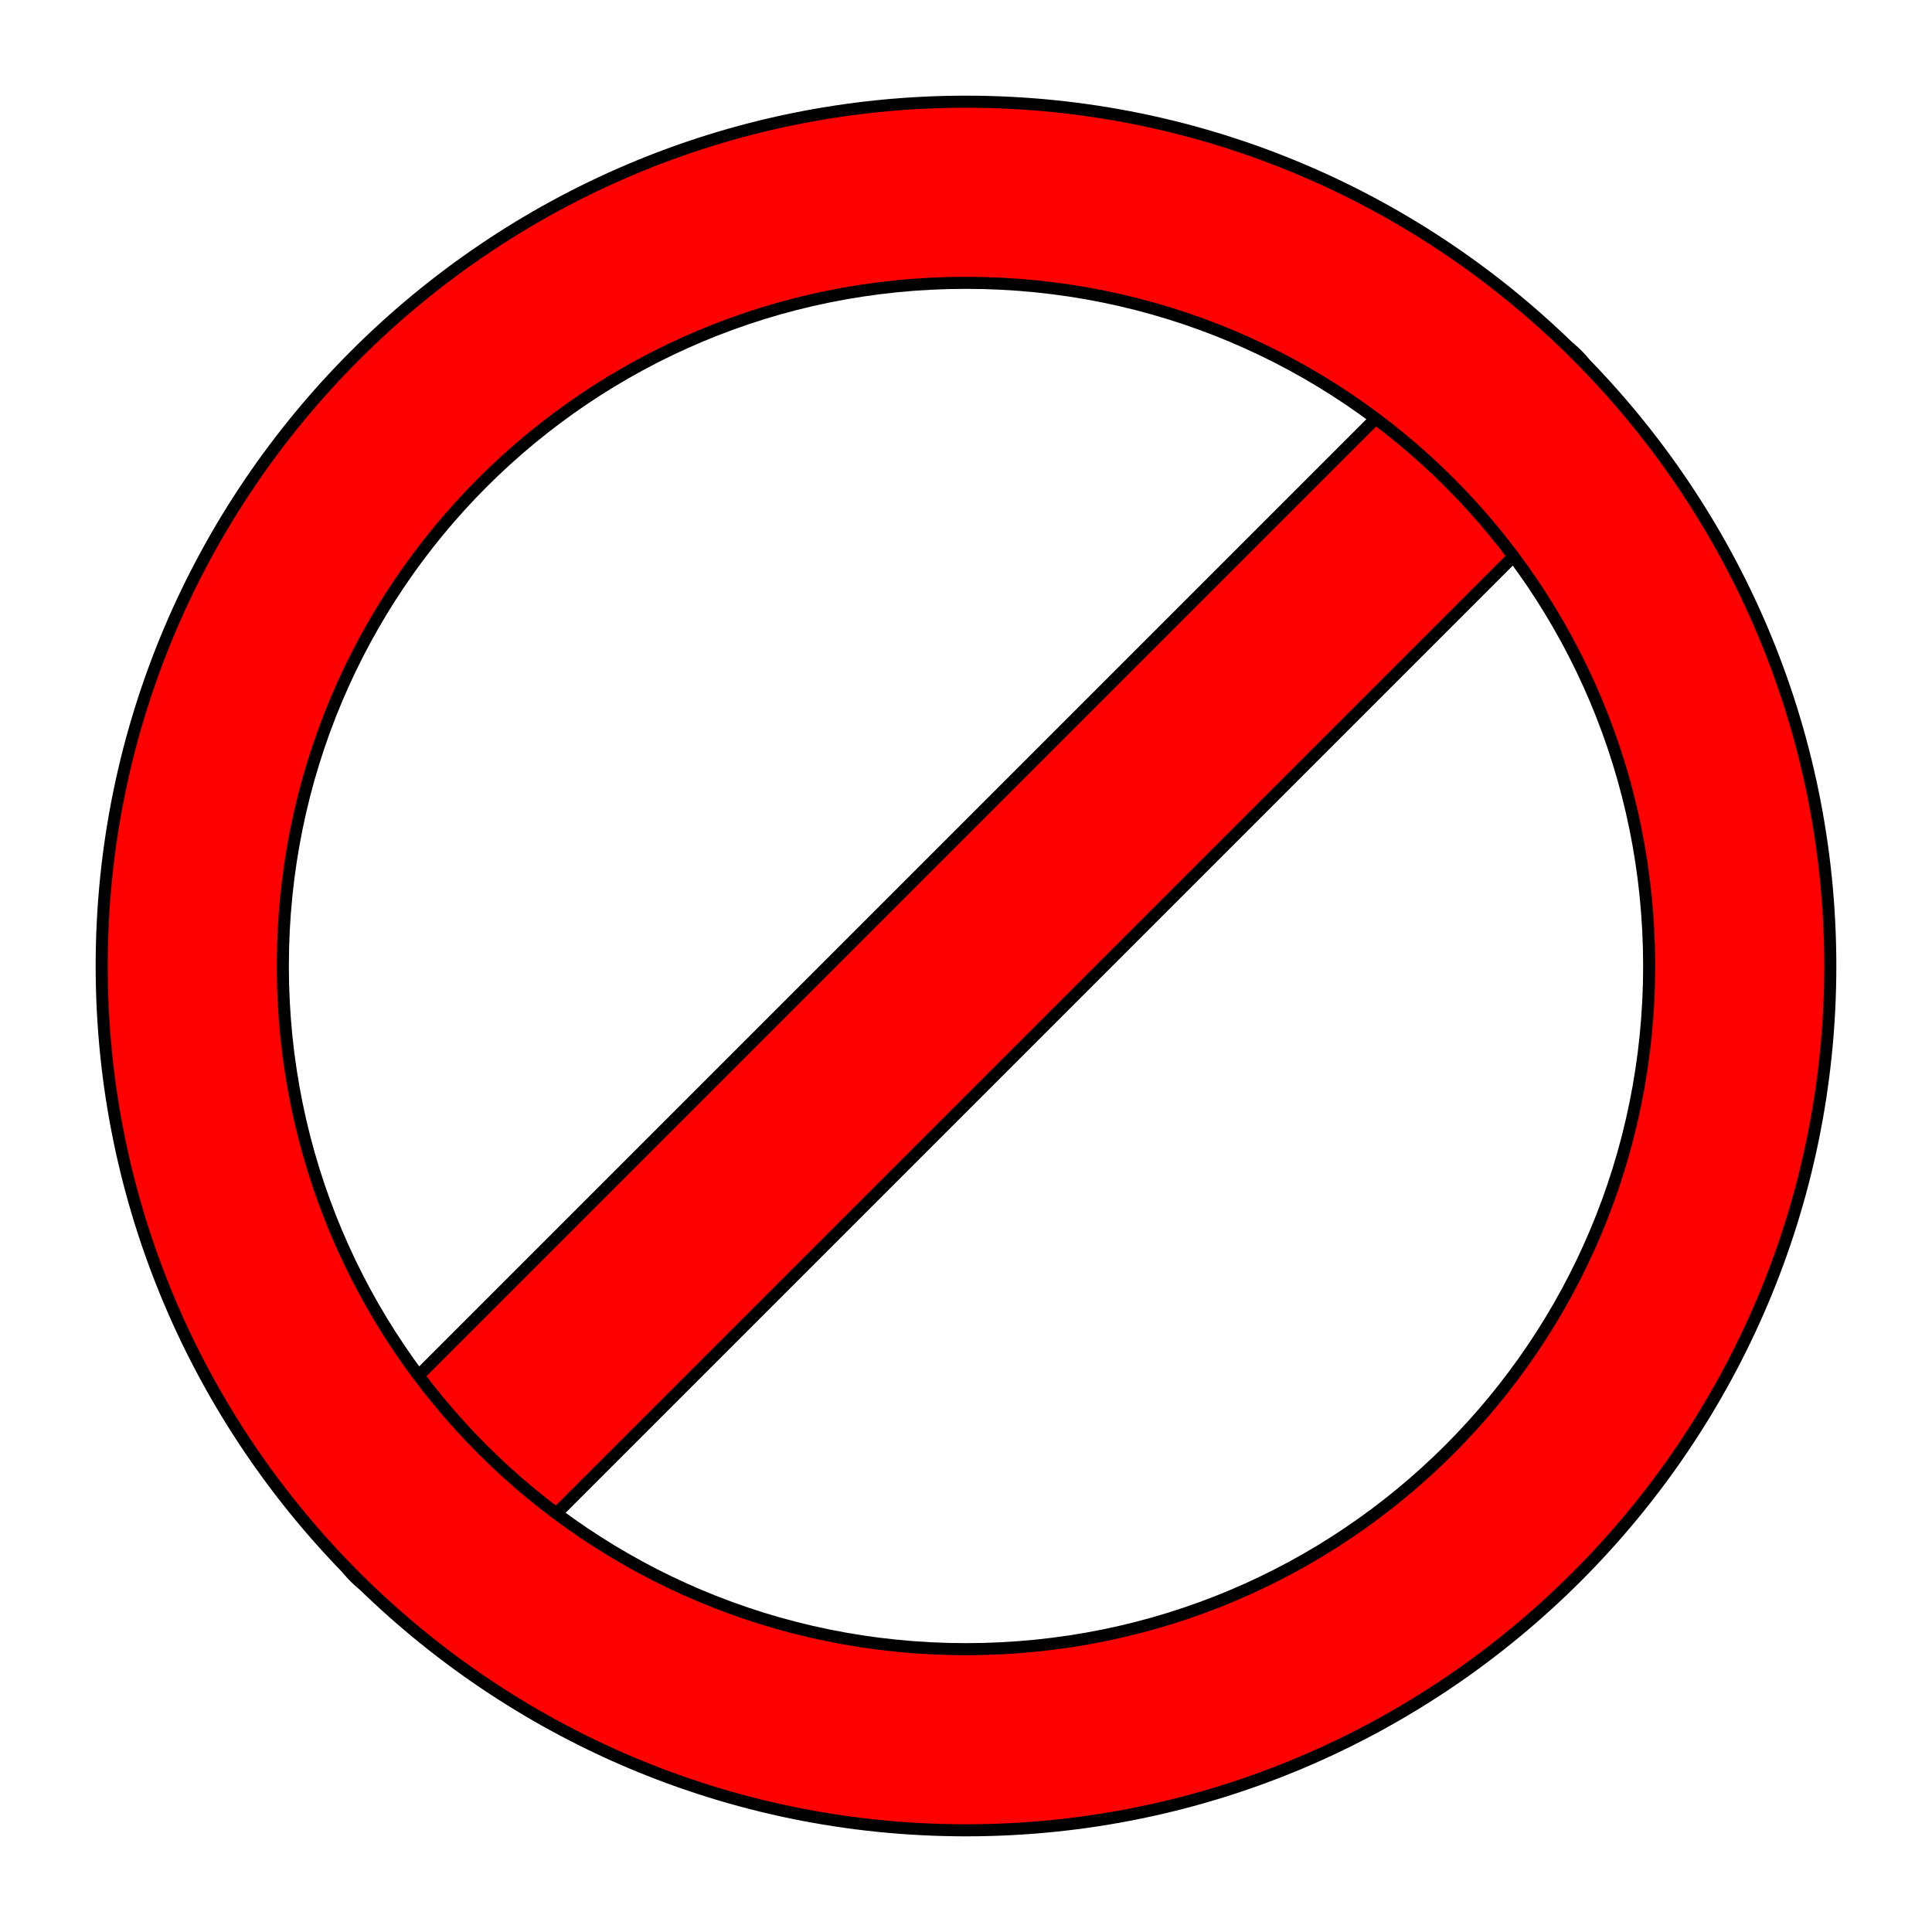
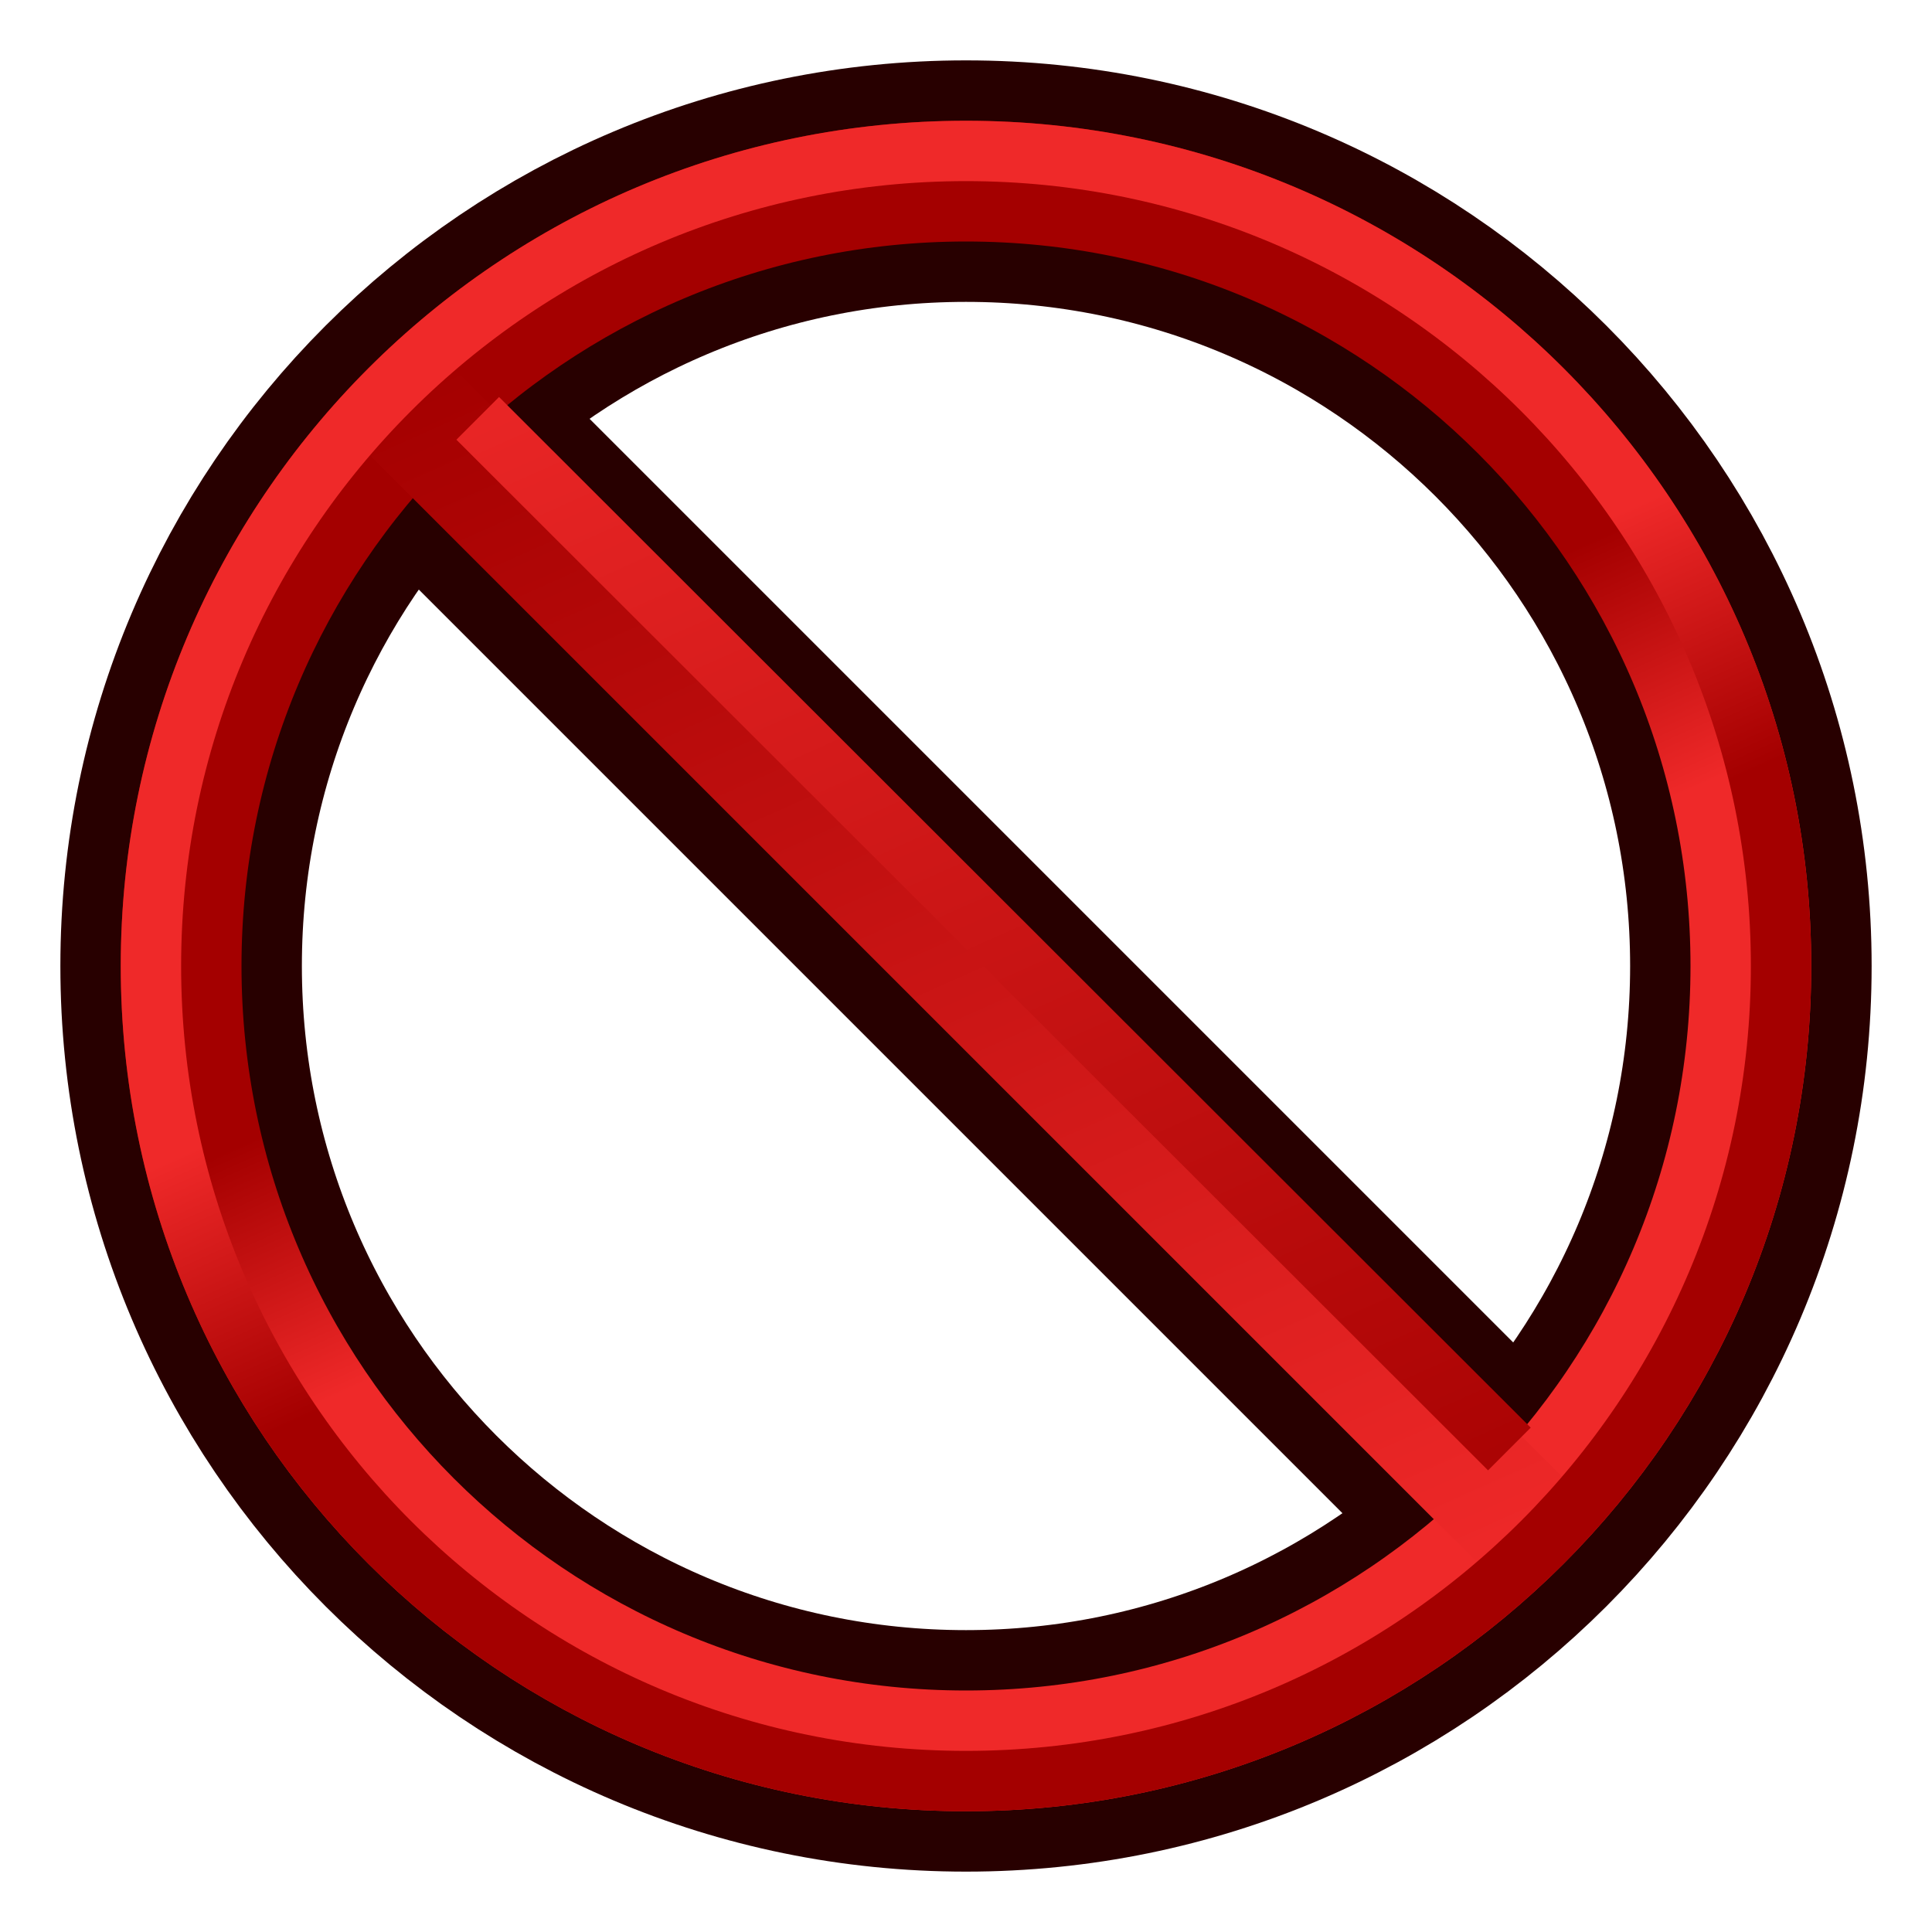
<svg xmlns="http://www.w3.org/2000/svg" xmlns:xlink="http://www.w3.org/1999/xlink" width="64px" height="64px" id="svg2860" version="1.1">
  <defs id="defs2862">
    <radialGradient xlink:href="#linearGradient3377" id="radialGradient3692" cx="45.883" cy="28.87" fx="45.883" fy="28.87" r="19.467" gradientUnits="userSpaceOnUse" />
    <radialGradient xlink:href="#linearGradient3377" id="radialGradient3703" gradientUnits="userSpaceOnUse" cx="135.383" cy="97.37" fx="135.383" fy="97.37" r="19.467" gradientTransform="matrix(0.97435,0.2250379,-0.4623105,2.001673,48.48755,-127.9988)" />
    <linearGradient id="linearGradient3377">
      <stop id="stop3379" offset="0" style="stop-color:#faff2b;stop-opacity:1;" />
      <stop id="stop3381" offset="1" style="stop-color:#ffaa00;stop-opacity:1;" />
    </linearGradient>
    <radialGradient xlink:href="#linearGradient3377" id="radialGradient3705" gradientUnits="userSpaceOnUse" cx="148.883" cy="81.87" fx="148.883" fy="81.87" r="19.467" gradientTransform="matrix(1.385259,-5.1367833e-2,3.7056289e-2,0.9993132,-60.3924,7.704044)" />
+     <linearGradient y2="35.926" x2="52.294" y1="29.321" x1="10.281" spreadMethod="pad" gradientTransform="matrix(0.01608802,-1.271403,0.5436047,0.03762725,12.76234,71.03445)" gradientUnits="userSpaceOnUse" id="linearGradient3073" xlink:href="#linearGradient3003-7" />
+     <linearGradient id="linearGradient3003-7">
+       <stop id="stop3005-5" offset="0" style="stop-color:#172a04;stop-opacity:1" />
+       <stop style="stop-color:#0b1521;stop-opacity:1" offset="0.5" id="stop3007-3" />
+       <stop style="stop-color:#280000;stop-opacity:1" offset="1" id="stop3009-5" />
+     </linearGradient>
+     <linearGradient y2="5.9" x2="33.133" y1="59.067" x1="28.867" gradientUnits="userSpaceOnUse" id="linearGradient3075" xlink:href="#linearGradient3779-2" />
+     <linearGradient id="linearGradient3779-2">
+       <stop style="stop-color:#172a04;stop-opacity:1" offset="0" id="stop3781-9" />
+       <stop style="stop-color:#280000;stop-opacity:1" offset="1" id="stop3783-1" />
+     </linearGradient>
+     <linearGradient y2="6" x2="34" y1="59" x1="30" gradientUnits="userSpaceOnUse" id="linearGradient3181" xlink:href="#linearGradient3980" gradientTransform="translate(1.000003,-5.999996)" />
+     <linearGradient id="linearGradient3980">
+       <stop id="stop3982" offset="0" style="stop-color:#8ae234;stop-opacity:1" />
+       <stop style="stop-color:#729fcf;stop-opacity:1" offset="0.5" id="stop3994" />
+       <stop id="stop3984" offset="1" style="stop-color:#ef2929;stop-opacity:1" />
+     </linearGradient>
+     <linearGradient gradientTransform="translate(2.000003,-5.999996)" xlink:href="#linearGradient4033" id="linearGradient4039-3" x1="29" y1="59" x2="33" y2="6" gradientUnits="userSpaceOnUse" />
+     <linearGradient id="linearGradient4033">
+       <stop style="stop-color:#73d216;stop-opacity:1" offset="0" id="stop4035" />
+       <stop id="stop4041" offset="0.5" style="stop-color:#729fcf;stop-opacity:1" />
+       <stop style="stop-color:#cc0000;stop-opacity:1" offset="1" id="stop4037" />
+     </linearGradient>
+     <linearGradient xlink:href="#linearGradient3891" id="linearGradient3897" x1="130.565" y1="118.313" x2="147.897" y2="157.057" gradientUnits="userSpaceOnUse" />
+     <linearGradient id="linearGradient3891">
+       <stop style="stop-color:#a40000;stop-opacity:1" offset="0" id="stop3893" />
+       <stop style="stop-color:#ef2929;stop-opacity:1" offset="1" id="stop3895" />
+     </linearGradient>
+     <linearGradient xlink:href="#linearGradient3891" id="linearGradient4041" gradientUnits="userSpaceOnUse" x1="130.565" y1="118.313" x2="147.897" y2="157.057" />
+     <linearGradient xlink:href="#linearGradient3891" id="linearGradient4043" gradientUnits="userSpaceOnUse" x1="130.565" y1="118.313" x2="147.897" y2="157.057" />
+     <linearGradient xlink:href="#linearGradient3899" id="linearGradient3905" x1="145.72" y1="158.352" x2="127.682" y2="117.972" gradientUnits="userSpaceOnUse" />
+     <linearGradient id="linearGradient3899">
+       <stop style="stop-color:#a40000;stop-opacity:1" offset="0" id="stop3901" />
+       <stop style="stop-color:#ef2929;stop-opacity:1" offset="1" id="stop3903" />
+     </linearGradient>
+     <linearGradient xlink:href="#linearGradient3899" id="linearGradient4039" gradientUnits="userSpaceOnUse" x1="145.72" y1="158.352" x2="127.682" y2="117.972" />
+     <linearGradient xlink:href="#linearGradient3899" id="linearGradient3907" gradientUnits="userSpaceOnUse" x1="145.72" y1="158.352" x2="127.682" y2="117.972" />
+     <linearGradient y2="35.926" x2="52.294" y1="29.321" x1="10.281" spreadMethod="pad" gradientTransform="matrix(0.01608802,-1.271403,0.5436047,0.03762725,14.76234,65.03445)" gradientUnits="userSpaceOnUse" id="linearGradient3146" xlink:href="#linearGradient3003-7" />
+     <linearGradient gradientTransform="translate(2.000003,-5.999996)" y2="5.9" x2="33.133" y1="59.067" x1="28.867" gradientUnits="userSpaceOnUse" id="linearGradient3148" xlink:href="#linearGradient3779-2" />
  </defs>
  <g id="layer1">
-     <path style="font-size:medium;font-style:normal;font-variant:normal;font-weight:normal;font-stretch:normal;text-indent:0;text-align:start;text-decoration:none;line-height:normal;letter-spacing:normal;word-spacing:normal;text-transform:none;direction:ltr;block-progression:tb;writing-mode:lr-tb;text-anchor:start;baseline-shift:baseline;color:#000000;fill:#ff0000;fill-opacity:1;fill-rule:nonzero;stroke:#000000;stroke-width:0.4;stroke-linecap:round;stroke-linejoin:round;stroke-miterlimit:4;stroke-opacity:1;stroke-dasharray:none;stroke-dashoffset:0;marker:none;visibility:visible;display:inline;overflow:visible;enable-background:accumulate;font-family:sans-serif" d="m 11.754,47.679 c -1.228,1.228 -1.228,3.338 0,4.566 1.228,1.228 3.339,1.23 4.567,0.001 L 52.246,16.321 c 1.228,-1.228 1.227,-3.339 -0.001,-4.567 -1.228,-1.228 -3.338,-1.228 -4.566,0 l -35.924,35.924 z" id="rect4154" />
-     <path style="font-size:medium;font-style:normal;font-variant:normal;font-weight:normal;font-stretch:normal;text-indent:0;text-align:start;text-decoration:none;line-height:normal;letter-spacing:normal;word-spacing:normal;text-transform:none;direction:ltr;block-progression:tb;writing-mode:lr-tb;text-anchor:start;baseline-shift:baseline;color:#000000;fill:#ff0000;fill-opacity:1;fill-rule:nonzero;stroke:#000000;stroke-width:0.4;stroke-linecap:round;stroke-linejoin:round;stroke-miterlimit:4;stroke-opacity:1;stroke-dasharray:none;stroke-dashoffset:0;marker:none;visibility:visible;display:inline;overflow:visible;enable-background:accumulate;font-family:sans-serif" d="M 32,3.369 C 16.223,3.369 3.369,16.223 3.369,32 3.369,47.777 16.223,60.631 32,60.631 47.777,60.631 60.631,47.777 60.631,32 60.631,16.223 47.777,3.369 32,3.369 z m 0,6 C 44.534,9.369 54.631,19.466 54.631,32 54.631,44.534 44.534,54.631 32,54.631 19.466,54.631 9.369,44.534 9.369,32 9.369,19.466 19.466,9.369 32,9.369 z" id="path4152" />
+     <path style="fill:none;stroke:#000000;stroke-width:1.513px;stroke-linecap:butt;stroke-linejoin:miter;stroke-opacity:1" d="m 15.11,73.472 c 0.092,0 0.183,0 0,0 z" id="path2394" />
+     <g transform="matrix(1.205645,0,0,1.205645,-134.379,-134.379)" id="g3879" style="fill:none;stroke:#280000;stroke-width:6.635;display:inline">
+       <circle d="M 262,138 C 262,206.483 206.483,262 138,262 69.517,262 14,206.483 14,138 14,69.517 69.517,14 138,14 c 68.483,0 124,55.517 124,124 z" style="fill:none;stroke:#280000;stroke-width:38.154" transform="matrix(0.173913,0,0,0.173913,114,114)" id="circle3869" r="124" cy="138" cx="138" />
+       <line style="fill:none;stroke:#280000;stroke-width:6.635" id="line3871" y2="154.174" x2="154.174" y1="121.826" x1="121.826" />
+     </g>
+     <g transform="matrix(1.205645,0,0,1.205645,-134.379,-134.379)" id="g3879-5" style="fill:none;stroke:url(#linearGradient3897);stroke-width:3.318;display:inline">
+       <circle d="M 262,138 C 262,206.483 206.483,262 138,262 69.517,262 14,206.483 14,138 14,69.517 69.517,14 138,14 c 68.483,0 124,55.517 124,124 z" style="fill:none;stroke:url(#linearGradient4041);stroke-width:19.077" transform="matrix(0.173913,0,0,0.173913,114,114)" id="circle3869-3" r="124" cy="138" cx="138" />
+       <line style="fill:none;stroke:url(#linearGradient4043);stroke-width:3.318" id="line3871-5" y2="154.174" x2="154.174" y1="121.826" x1="121.826" />
+     </g>
+     <g transform="matrix(1.252016,0,0,1.252016,-140.7782,-140.7782)" id="g3879-5-6" style="fill:none;stroke:url(#linearGradient3905);stroke-width:1.597;display:inline">
+       <circle d="M 262,138 C 262,206.483 206.483,262 138,262 69.517,262 14,206.483 14,138 14,69.517 69.517,14 138,14 c 68.483,0 124,55.517 124,124 z" style="fill:none;stroke:url(#linearGradient4039);stroke-width:9.185" transform="matrix(0.173913,0,0,0.173913,114,114)" id="circle3869-3-2" r="124" cy="138" cx="138" />
+       <line style="fill:none;stroke:url(#linearGradient3907);stroke-width:1.597;stroke-linecap:butt" id="line3871-5-9" y2="150.779" x2="152.377" y1="123.51" x1="125.081" />
+     </g>
  </g>
</svg>
